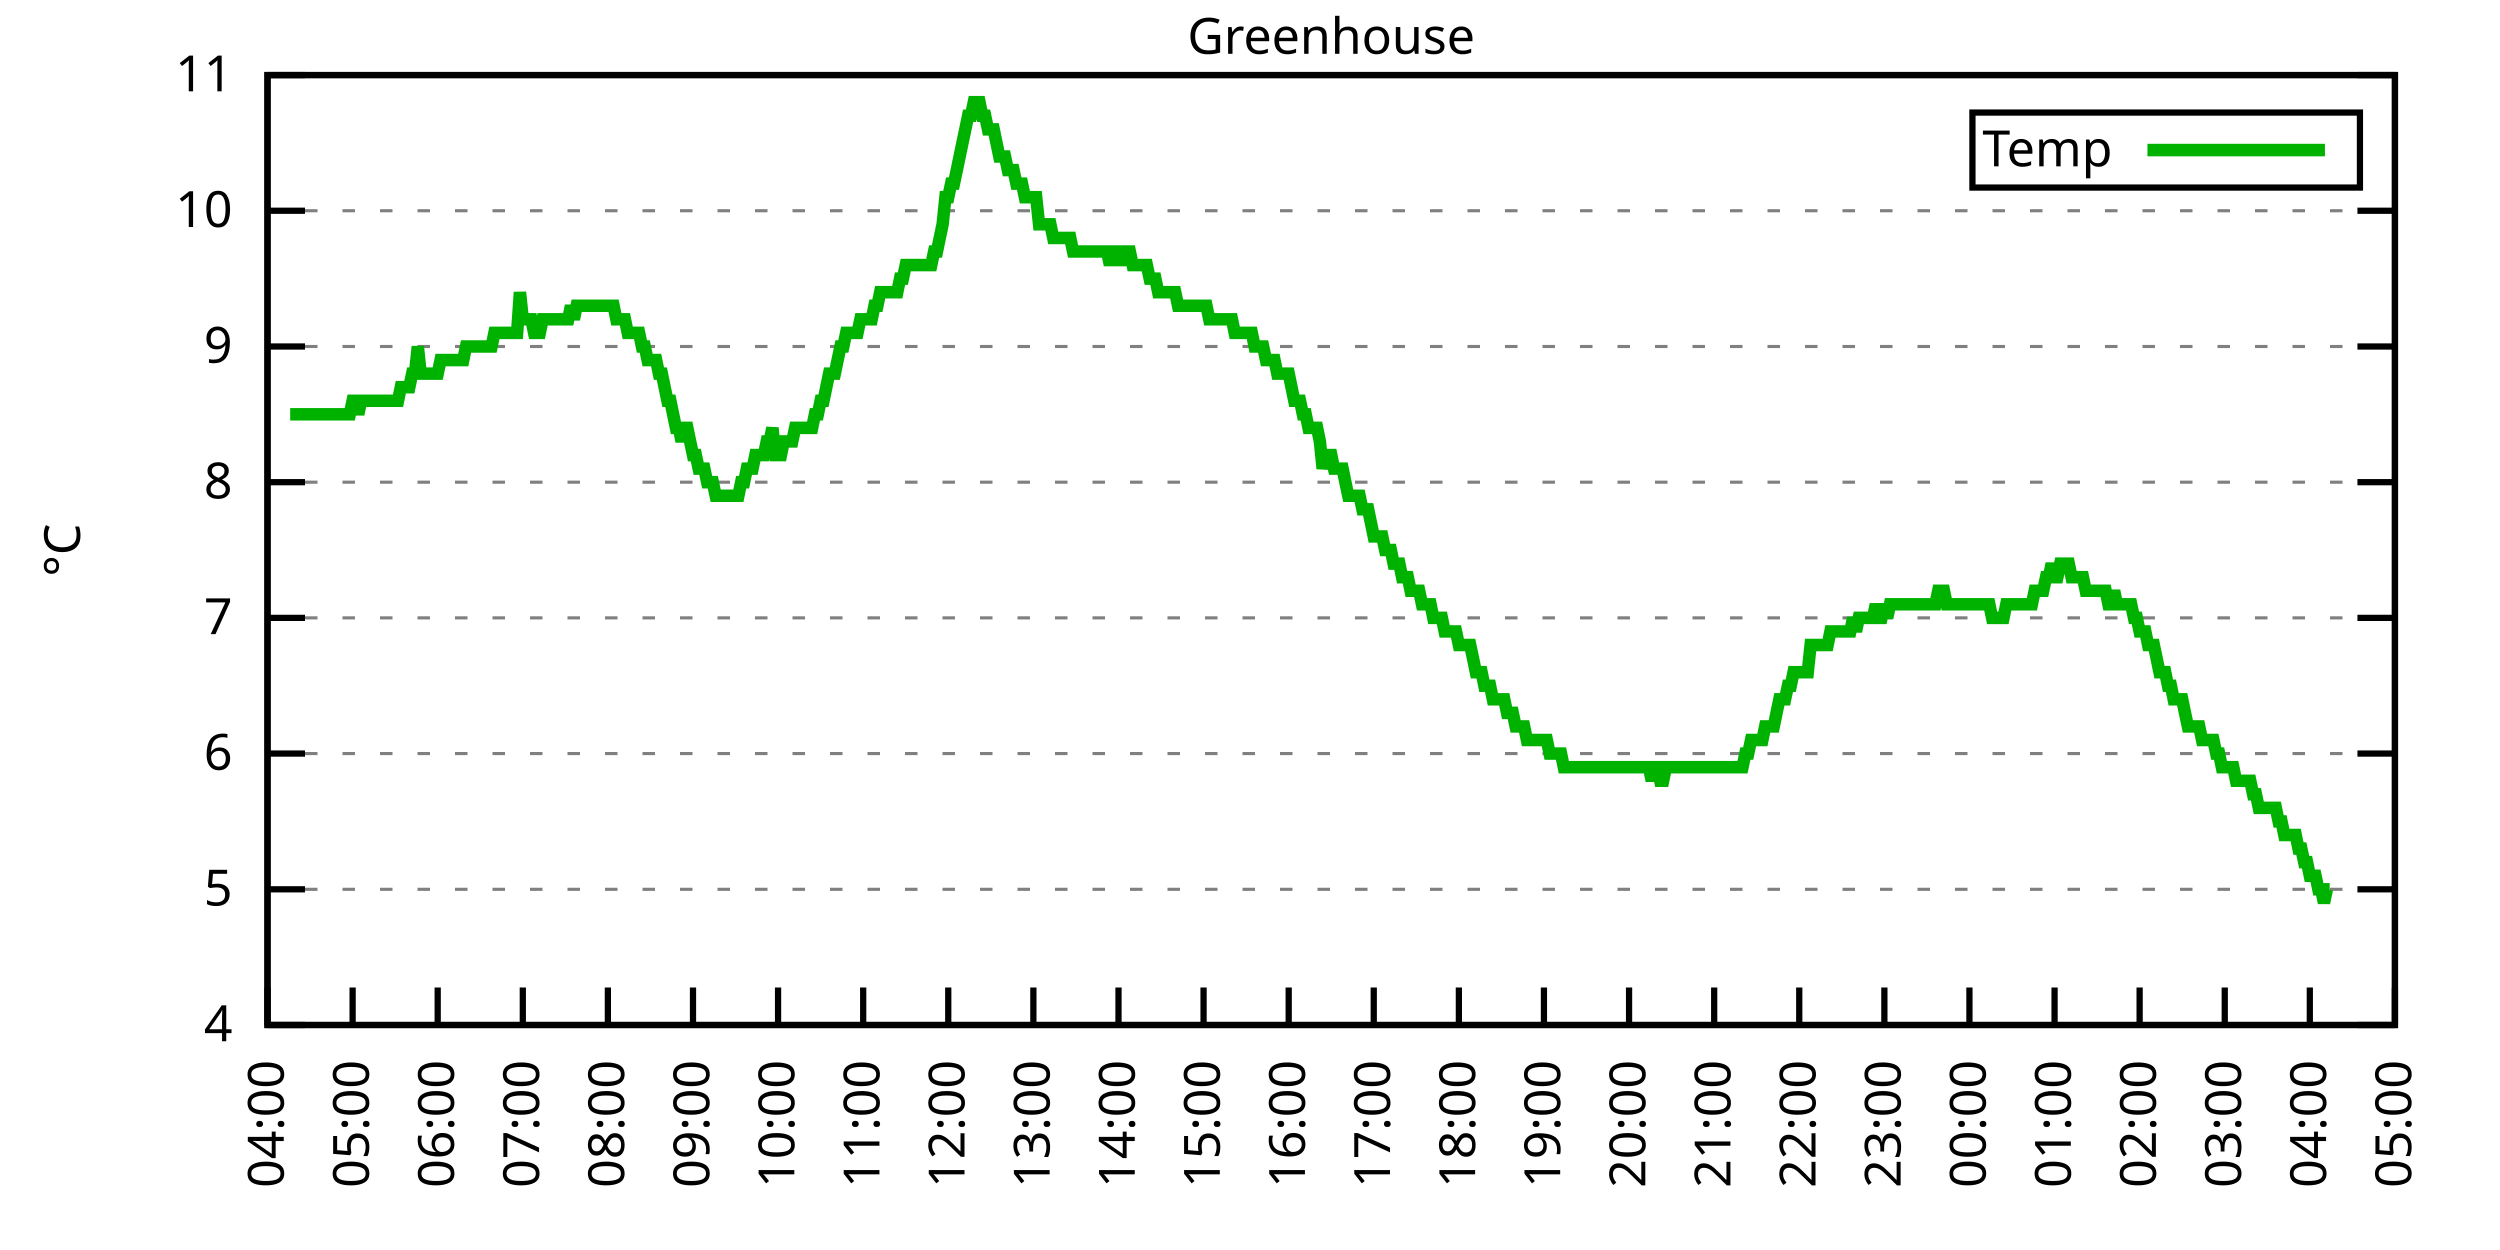
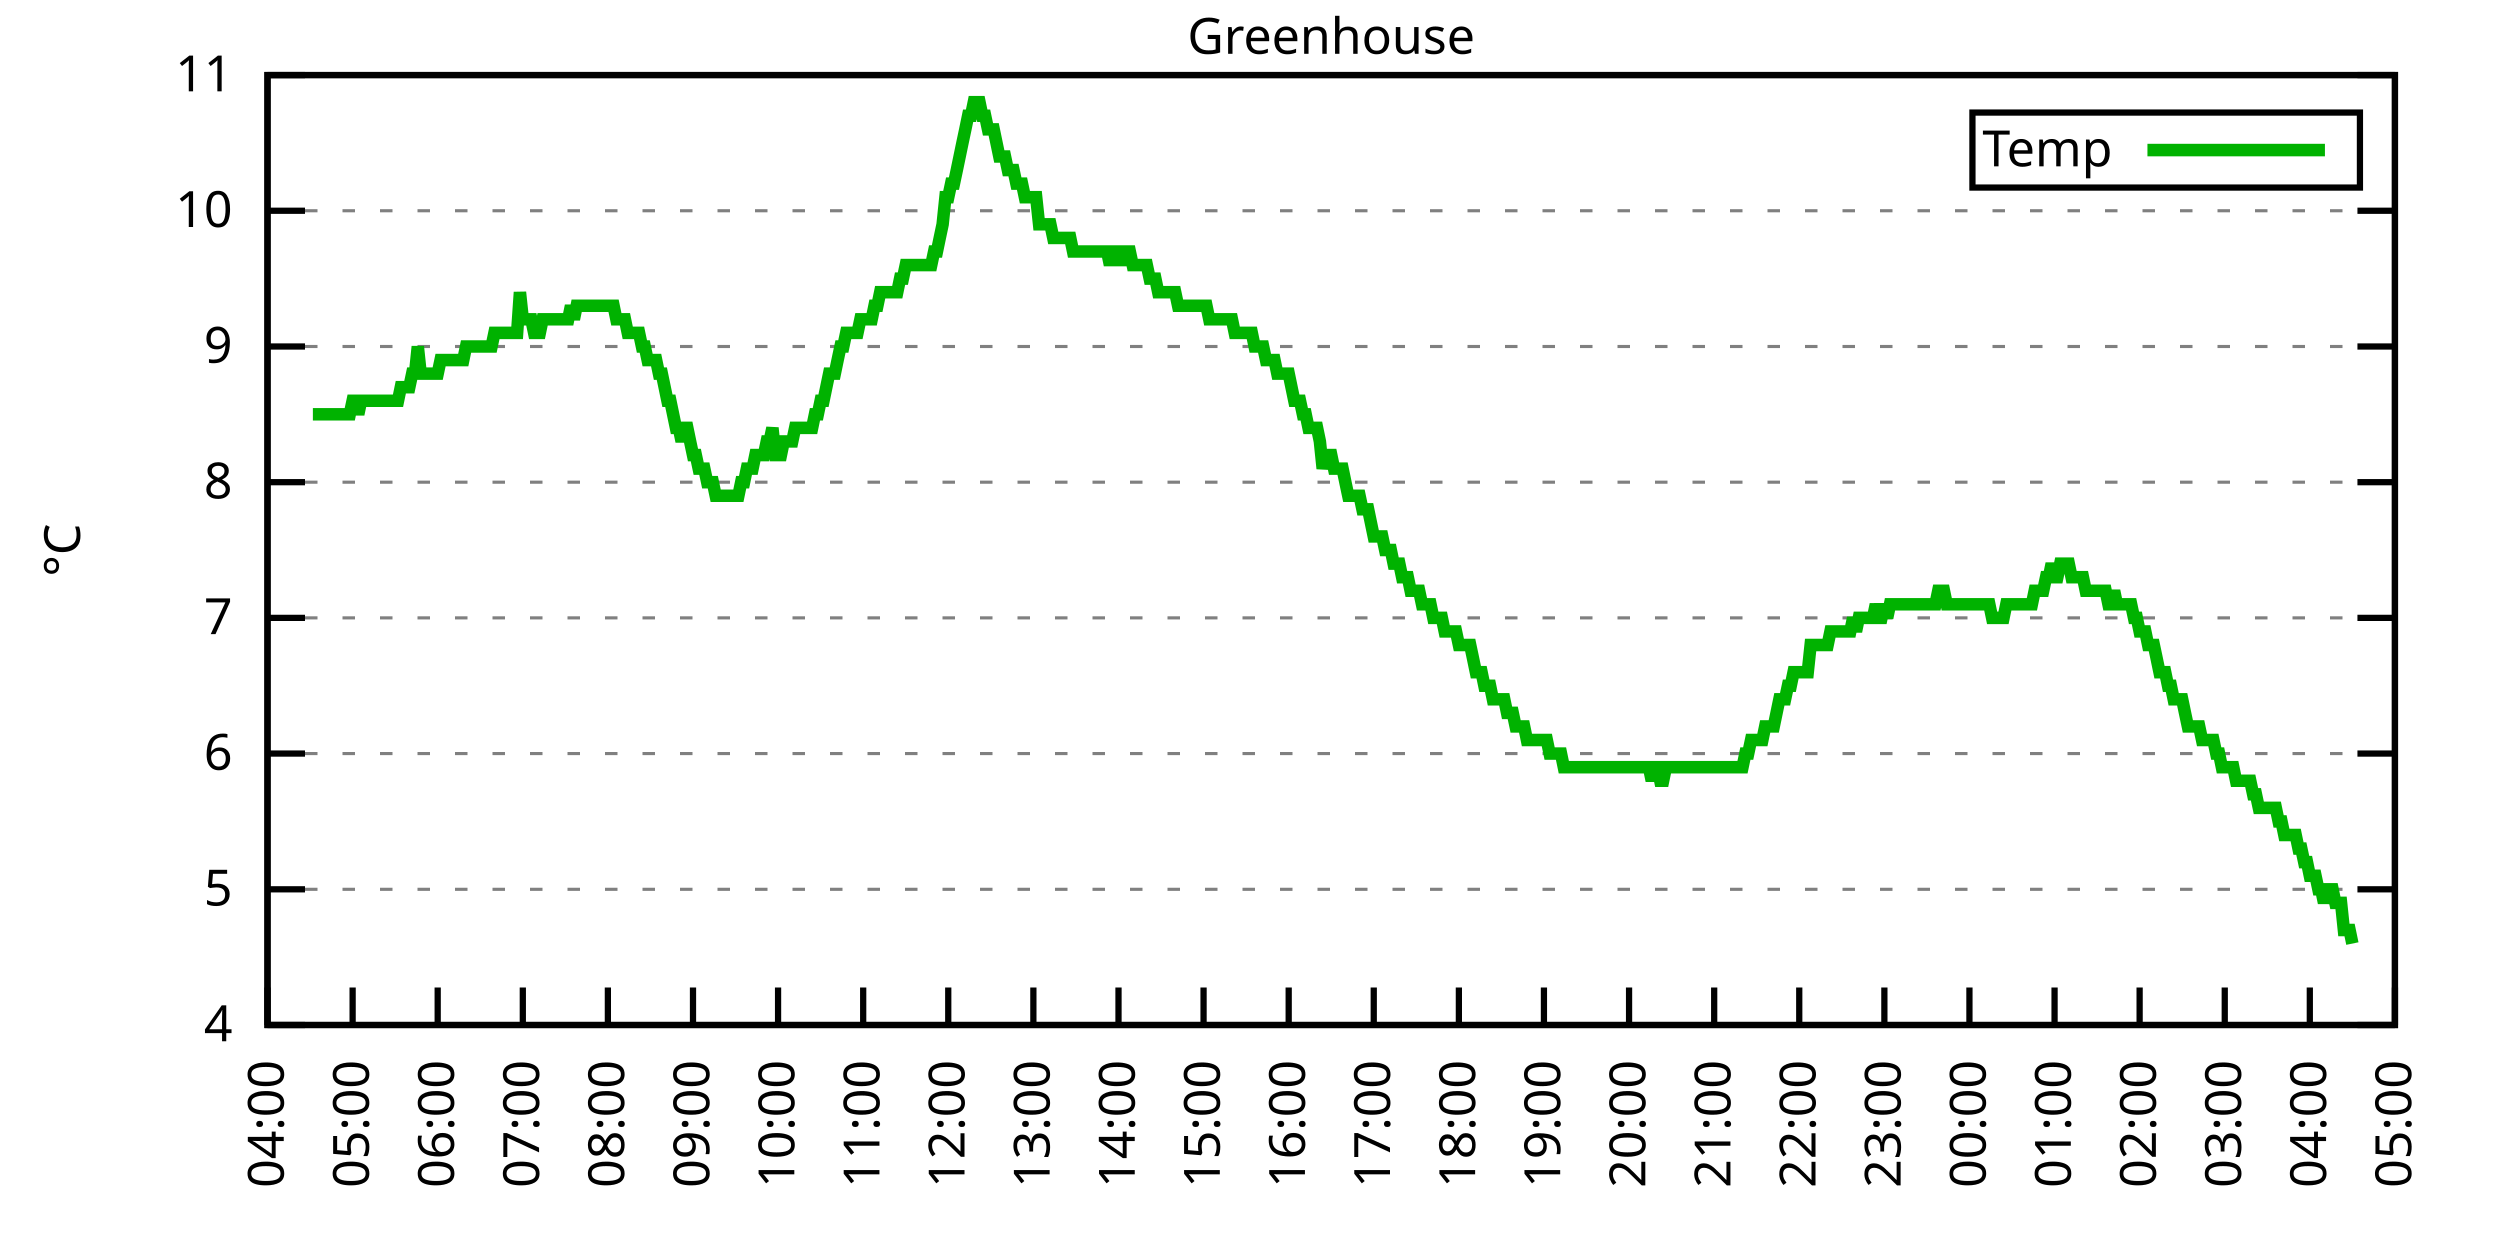
<svg xmlns="http://www.w3.org/2000/svg" xmlns:xlink="http://www.w3.org/1999/xlink" width="400" height="200" viewBox="0 0 400 200">
  <g id="gnuplot_canvas">
    <rect x="0" y="0" width="400" height="200" fill="none" />
    <defs>
      <circle id="gpDot" r="0.5" stroke-width="0.5" stroke="currentColor" />
      <path id="gpPt0" stroke-width="0.333" stroke="currentColor" d="M-1,0 h2 M0,-1 v2" />
      <path id="gpPt1" stroke-width="0.333" stroke="currentColor" d="M-1,-1 L1,1 M1,-1 L-1,1" />
      <path id="gpPt2" stroke-width="0.333" stroke="currentColor" d="M-1,0 L1,0 M0,-1 L0,1 M-1,-1 L1,1 M-1,1 L1,-1" />
      <rect id="gpPt3" stroke-width="0.333" stroke="currentColor" x="-1" y="-1" width="2" height="2" />
      <rect id="gpPt4" stroke-width="0.333" stroke="currentColor" fill="currentColor" x="-1" y="-1" width="2" height="2" />
      <circle id="gpPt5" stroke-width="0.333" stroke="currentColor" cx="0" cy="0" r="1" />
      <use xlink:href="#gpPt5" id="gpPt6" fill="currentColor" stroke="none" />
      <path id="gpPt7" stroke-width="0.333" stroke="currentColor" d="M0,-1.33 L-1.33,0.67 L1.33,0.67 z" />
      <use xlink:href="#gpPt7" id="gpPt8" fill="currentColor" stroke="none" />
      <use xlink:href="#gpPt7" id="gpPt9" stroke="currentColor" transform="rotate(180)" />
      <use xlink:href="#gpPt9" id="gpPt10" fill="currentColor" stroke="none" />
      <use xlink:href="#gpPt3" id="gpPt11" stroke="currentColor" transform="rotate(45)" />
      <use xlink:href="#gpPt11" id="gpPt12" fill="currentColor" stroke="none" />
      <path id="gpPt13" stroke-width="0.333" stroke="currentColor" d="M0,1.330 L1.265,0.411 L0.782,-1.067 L-0.782,-1.076 L-1.265,0.411 z" />
      <use xlink:href="#gpPt13" id="gpPt14" fill="currentColor" stroke="none" />
      <filter id="textbox" filterUnits="objectBoundingBox" x="0" y="0" height="1" width="1">
        <feFlood flood-color="white" flood-opacity="1" result="bgnd" />
        <feComposite in="SourceGraphic" in2="bgnd" operator="atop" />
      </filter>
      <filter id="greybox" filterUnits="objectBoundingBox" x="0" y="0" height="1" width="1">
        <feFlood flood-color="lightgrey" flood-opacity="1" result="grey" />
        <feComposite in="SourceGraphic" in2="grey" operator="atop" />
      </filter>
    </defs>
    <g fill="none" color="white" stroke="currentColor" stroke-width="1.00" stroke-linecap="butt" stroke-linejoin="miter">
</g>
    <g fill="none" color="black" stroke="currentColor" stroke-width="1.00" stroke-linecap="butt" stroke-linejoin="miter">
      <g stroke="none" shape-rendering="crispEdges">
        <polygon fill="rgb(255, 255, 255)" points="42.80,164.00 383.18,164.00 383.18,12.02 42.80,12.02 " />
      </g>
    </g>
    <g fill="none" color="black" stroke="currentColor" stroke-width="1.00" stroke-linecap="butt" stroke-linejoin="miter">
</g>
    <g fill="none" color="black" stroke="black" stroke-width="0.50" stroke-linecap="butt" stroke-linejoin="miter">
</g>
    <g fill="none" color="gray" stroke="currentColor" stroke-width="0.50" stroke-linecap="butt" stroke-linejoin="miter">
      <path stroke="gray" stroke-dasharray="2,4" class="gridline" d="M42.80,164.00 L383.19,164.00  " />
    </g>
    <g fill="none" color="gray" stroke="gray" stroke-width="1.00" stroke-linecap="butt" stroke-linejoin="miter">
</g>
    <g fill="none" color="black" stroke="currentColor" stroke-width="1.00" stroke-linecap="butt" stroke-linejoin="miter">
      <path stroke="black" d="M42.80,164.00 L48.80,164.00 M383.19,164.00 L377.19,164.00  " />
      <g transform="translate(37.20,166.60)" stroke="none" fill="black" font-family="Sans" font-size="8.00" text-anchor="end">
        <text>
          <tspan font-family="Sans"> 4</tspan>
        </text>
      </g>
    </g>
    <g fill="none" color="black" stroke="currentColor" stroke-width="1.00" stroke-linecap="butt" stroke-linejoin="miter">
</g>
    <g fill="none" color="black" stroke="black" stroke-width="0.50" stroke-linecap="butt" stroke-linejoin="miter">
</g>
    <g fill="none" color="gray" stroke="currentColor" stroke-width="0.50" stroke-linecap="butt" stroke-linejoin="miter">
      <path stroke="gray" stroke-dasharray="2,4" class="gridline" d="M42.80,142.29 L383.19,142.29  " />
    </g>
    <g fill="none" color="gray" stroke="gray" stroke-width="1.00" stroke-linecap="butt" stroke-linejoin="miter">
</g>
    <g fill="none" color="black" stroke="currentColor" stroke-width="1.00" stroke-linecap="butt" stroke-linejoin="miter">
      <path stroke="black" d="M42.80,142.29 L48.80,142.29 M383.19,142.29 L377.19,142.29  " />
      <g transform="translate(37.20,144.89)" stroke="none" fill="black" font-family="Sans" font-size="8.00" text-anchor="end">
        <text>
          <tspan font-family="Sans"> 5</tspan>
        </text>
      </g>
    </g>
    <g fill="none" color="black" stroke="currentColor" stroke-width="1.00" stroke-linecap="butt" stroke-linejoin="miter">
</g>
    <g fill="none" color="black" stroke="black" stroke-width="0.50" stroke-linecap="butt" stroke-linejoin="miter">
</g>
    <g fill="none" color="gray" stroke="currentColor" stroke-width="0.50" stroke-linecap="butt" stroke-linejoin="miter">
      <path stroke="gray" stroke-dasharray="2,4" class="gridline" d="M42.80,120.57 L383.19,120.57  " />
    </g>
    <g fill="none" color="gray" stroke="gray" stroke-width="1.00" stroke-linecap="butt" stroke-linejoin="miter">
</g>
    <g fill="none" color="black" stroke="currentColor" stroke-width="1.00" stroke-linecap="butt" stroke-linejoin="miter">
      <path stroke="black" d="M42.80,120.57 L48.80,120.57 M383.19,120.57 L377.19,120.57  " />
      <g transform="translate(37.20,123.17)" stroke="none" fill="black" font-family="Sans" font-size="8.00" text-anchor="end">
        <text>
          <tspan font-family="Sans"> 6</tspan>
        </text>
      </g>
    </g>
    <g fill="none" color="black" stroke="currentColor" stroke-width="1.00" stroke-linecap="butt" stroke-linejoin="miter">
</g>
    <g fill="none" color="black" stroke="black" stroke-width="0.50" stroke-linecap="butt" stroke-linejoin="miter">
</g>
    <g fill="none" color="gray" stroke="currentColor" stroke-width="0.50" stroke-linecap="butt" stroke-linejoin="miter">
      <path stroke="gray" stroke-dasharray="2,4" class="gridline" d="M42.80,98.86 L383.19,98.86  " />
    </g>
    <g fill="none" color="gray" stroke="gray" stroke-width="1.00" stroke-linecap="butt" stroke-linejoin="miter">
</g>
    <g fill="none" color="black" stroke="currentColor" stroke-width="1.00" stroke-linecap="butt" stroke-linejoin="miter">
      <path stroke="black" d="M42.80,98.86 L48.80,98.86 M383.19,98.86 L377.19,98.86  " />
      <g transform="translate(37.20,101.46)" stroke="none" fill="black" font-family="Sans" font-size="8.00" text-anchor="end">
        <text>
          <tspan font-family="Sans"> 7</tspan>
        </text>
      </g>
    </g>
    <g fill="none" color="black" stroke="currentColor" stroke-width="1.00" stroke-linecap="butt" stroke-linejoin="miter">
</g>
    <g fill="none" color="black" stroke="black" stroke-width="0.50" stroke-linecap="butt" stroke-linejoin="miter">
</g>
    <g fill="none" color="gray" stroke="currentColor" stroke-width="0.50" stroke-linecap="butt" stroke-linejoin="miter">
      <path stroke="gray" stroke-dasharray="2,4" class="gridline" d="M42.80,77.15 L383.19,77.15  " />
    </g>
    <g fill="none" color="gray" stroke="gray" stroke-width="1.00" stroke-linecap="butt" stroke-linejoin="miter">
</g>
    <g fill="none" color="black" stroke="currentColor" stroke-width="1.00" stroke-linecap="butt" stroke-linejoin="miter">
      <path stroke="black" d="M42.80,77.15 L48.80,77.15 M383.19,77.15 L377.19,77.15  " />
      <g transform="translate(37.20,79.75)" stroke="none" fill="black" font-family="Sans" font-size="8.00" text-anchor="end">
        <text>
          <tspan font-family="Sans"> 8</tspan>
        </text>
      </g>
    </g>
    <g fill="none" color="black" stroke="currentColor" stroke-width="1.00" stroke-linecap="butt" stroke-linejoin="miter">
</g>
    <g fill="none" color="black" stroke="black" stroke-width="0.50" stroke-linecap="butt" stroke-linejoin="miter">
</g>
    <g fill="none" color="gray" stroke="currentColor" stroke-width="0.50" stroke-linecap="butt" stroke-linejoin="miter">
      <path stroke="gray" stroke-dasharray="2,4" class="gridline" d="M42.80,55.44 L383.19,55.44  " />
    </g>
    <g fill="none" color="gray" stroke="gray" stroke-width="1.00" stroke-linecap="butt" stroke-linejoin="miter">
</g>
    <g fill="none" color="black" stroke="currentColor" stroke-width="1.00" stroke-linecap="butt" stroke-linejoin="miter">
      <path stroke="black" d="M42.80,55.44 L48.80,55.44 M383.19,55.44 L377.19,55.44  " />
      <g transform="translate(37.20,58.04)" stroke="none" fill="black" font-family="Sans" font-size="8.00" text-anchor="end">
        <text>
          <tspan font-family="Sans"> 9</tspan>
        </text>
      </g>
    </g>
    <g fill="none" color="black" stroke="currentColor" stroke-width="1.00" stroke-linecap="butt" stroke-linejoin="miter">
</g>
    <g fill="none" color="black" stroke="black" stroke-width="0.50" stroke-linecap="butt" stroke-linejoin="miter">
</g>
    <g fill="none" color="gray" stroke="currentColor" stroke-width="0.50" stroke-linecap="butt" stroke-linejoin="miter">
      <path stroke="gray" stroke-dasharray="2,4" class="gridline" d="M42.80,33.72 L383.19,33.72  " />
    </g>
    <g fill="none" color="gray" stroke="gray" stroke-width="1.00" stroke-linecap="butt" stroke-linejoin="miter">
</g>
    <g fill="none" color="black" stroke="currentColor" stroke-width="1.00" stroke-linecap="butt" stroke-linejoin="miter">
      <path stroke="black" d="M42.80,33.72 L48.80,33.72 M383.19,33.72 L377.19,33.72  " />
      <g transform="translate(37.20,36.32)" stroke="none" fill="black" font-family="Sans" font-size="8.00" text-anchor="end">
        <text>
          <tspan font-family="Sans"> 10</tspan>
        </text>
      </g>
    </g>
    <g fill="none" color="black" stroke="currentColor" stroke-width="1.00" stroke-linecap="butt" stroke-linejoin="miter">
</g>
    <g fill="none" color="black" stroke="black" stroke-width="0.50" stroke-linecap="butt" stroke-linejoin="miter">
</g>
    <g fill="none" color="gray" stroke="currentColor" stroke-width="0.50" stroke-linecap="butt" stroke-linejoin="miter">
      <path stroke="gray" stroke-dasharray="2,4" class="gridline" d="M42.80,12.01 L383.19,12.01  " />
    </g>
    <g fill="none" color="gray" stroke="gray" stroke-width="1.00" stroke-linecap="butt" stroke-linejoin="miter">
</g>
    <g fill="none" color="black" stroke="currentColor" stroke-width="1.00" stroke-linecap="butt" stroke-linejoin="miter">
      <path stroke="black" d="M42.80,12.01 L48.80,12.01 M383.19,12.01 L377.19,12.01  " />
      <g transform="translate(37.20,14.61)" stroke="none" fill="black" font-family="Sans" font-size="8.00" text-anchor="end">
        <text>
          <tspan font-family="Sans"> 11</tspan>
        </text>
      </g>
    </g>
    <g fill="none" color="black" stroke="currentColor" stroke-width="1.00" stroke-linecap="butt" stroke-linejoin="miter">
      <path stroke="black" d="M42.80,164.00 L42.80,158.00  " />
      <g transform="translate(45.40,169.60) rotate(270.00)" stroke="none" fill="black" font-family="Sans" font-size="8.00" text-anchor="end">
        <text>
          <tspan font-family="Sans">04:00</tspan>
        </text>
      </g>
    </g>
    <g fill="none" color="black" stroke="currentColor" stroke-width="1.00" stroke-linecap="butt" stroke-linejoin="miter">
      <path stroke="black" d="M56.42,164.00 L56.42,158.00  " />
      <g transform="translate(59.02,169.60) rotate(270.00)" stroke="none" fill="black" font-family="Sans" font-size="8.00" text-anchor="end">
        <text>
          <tspan font-family="Sans">05:00</tspan>
        </text>
      </g>
    </g>
    <g fill="none" color="black" stroke="currentColor" stroke-width="1.00" stroke-linecap="butt" stroke-linejoin="miter">
      <path stroke="black" d="M70.03,164.00 L70.03,158.00  " />
      <g transform="translate(72.63,169.60) rotate(270.00)" stroke="none" fill="black" font-family="Sans" font-size="8.00" text-anchor="end">
        <text>
          <tspan font-family="Sans">06:00</tspan>
        </text>
      </g>
    </g>
    <g fill="none" color="black" stroke="currentColor" stroke-width="1.00" stroke-linecap="butt" stroke-linejoin="miter">
      <path stroke="black" d="M83.65,164.00 L83.65,158.00  " />
      <g transform="translate(86.25,169.60) rotate(270.00)" stroke="none" fill="black" font-family="Sans" font-size="8.00" text-anchor="end">
        <text>
          <tspan font-family="Sans">07:00</tspan>
        </text>
      </g>
    </g>
    <g fill="none" color="black" stroke="currentColor" stroke-width="1.00" stroke-linecap="butt" stroke-linejoin="miter">
      <path stroke="black" d="M97.26,164.00 L97.26,158.00  " />
      <g transform="translate(99.86,169.60) rotate(270.00)" stroke="none" fill="black" font-family="Sans" font-size="8.00" text-anchor="end">
        <text>
          <tspan font-family="Sans">08:00</tspan>
        </text>
      </g>
    </g>
    <g fill="none" color="black" stroke="currentColor" stroke-width="1.00" stroke-linecap="butt" stroke-linejoin="miter">
      <path stroke="black" d="M110.88,164.00 L110.88,158.00  " />
      <g transform="translate(113.48,169.60) rotate(270.00)" stroke="none" fill="black" font-family="Sans" font-size="8.00" text-anchor="end">
        <text>
          <tspan font-family="Sans">09:00</tspan>
        </text>
      </g>
    </g>
    <g fill="none" color="black" stroke="currentColor" stroke-width="1.00" stroke-linecap="butt" stroke-linejoin="miter">
      <path stroke="black" d="M124.49,164.00 L124.49,158.00  " />
      <g transform="translate(127.09,169.60) rotate(270.00)" stroke="none" fill="black" font-family="Sans" font-size="8.00" text-anchor="end">
        <text>
          <tspan font-family="Sans">10:00</tspan>
        </text>
      </g>
    </g>
    <g fill="none" color="black" stroke="currentColor" stroke-width="1.00" stroke-linecap="butt" stroke-linejoin="miter">
      <path stroke="black" d="M138.11,164.00 L138.11,158.00  " />
      <g transform="translate(140.71,169.60) rotate(270.00)" stroke="none" fill="black" font-family="Sans" font-size="8.00" text-anchor="end">
        <text>
          <tspan font-family="Sans">11:00</tspan>
        </text>
      </g>
    </g>
    <g fill="none" color="black" stroke="currentColor" stroke-width="1.00" stroke-linecap="butt" stroke-linejoin="miter">
      <path stroke="black" d="M151.72,164.00 L151.72,158.00  " />
      <g transform="translate(154.32,169.60) rotate(270.00)" stroke="none" fill="black" font-family="Sans" font-size="8.00" text-anchor="end">
        <text>
          <tspan font-family="Sans">12:00</tspan>
        </text>
      </g>
    </g>
    <g fill="none" color="black" stroke="currentColor" stroke-width="1.00" stroke-linecap="butt" stroke-linejoin="miter">
      <path stroke="black" d="M165.34,164.00 L165.34,158.00  " />
      <g transform="translate(167.94,169.60) rotate(270.00)" stroke="none" fill="black" font-family="Sans" font-size="8.00" text-anchor="end">
        <text>
          <tspan font-family="Sans">13:00</tspan>
        </text>
      </g>
    </g>
    <g fill="none" color="black" stroke="currentColor" stroke-width="1.00" stroke-linecap="butt" stroke-linejoin="miter">
      <path stroke="black" d="M178.96,164.00 L178.96,158.00  " />
      <g transform="translate(181.56,169.60) rotate(270.00)" stroke="none" fill="black" font-family="Sans" font-size="8.00" text-anchor="end">
        <text>
          <tspan font-family="Sans">14:00</tspan>
        </text>
      </g>
    </g>
    <g fill="none" color="black" stroke="currentColor" stroke-width="1.00" stroke-linecap="butt" stroke-linejoin="miter">
      <path stroke="black" d="M192.57,164.00 L192.57,158.00  " />
      <g transform="translate(195.17,169.60) rotate(270.00)" stroke="none" fill="black" font-family="Sans" font-size="8.00" text-anchor="end">
        <text>
          <tspan font-family="Sans">15:00</tspan>
        </text>
      </g>
    </g>
    <g fill="none" color="black" stroke="currentColor" stroke-width="1.00" stroke-linecap="butt" stroke-linejoin="miter">
      <path stroke="black" d="M206.19,164.00 L206.19,158.00  " />
      <g transform="translate(208.79,169.60) rotate(270.00)" stroke="none" fill="black" font-family="Sans" font-size="8.00" text-anchor="end">
        <text>
          <tspan font-family="Sans">16:00</tspan>
        </text>
      </g>
    </g>
    <g fill="none" color="black" stroke="currentColor" stroke-width="1.00" stroke-linecap="butt" stroke-linejoin="miter">
      <path stroke="black" d="M219.80,164.00 L219.80,158.00  " />
      <g transform="translate(222.40,169.60) rotate(270.00)" stroke="none" fill="black" font-family="Sans" font-size="8.00" text-anchor="end">
        <text>
          <tspan font-family="Sans">17:00</tspan>
        </text>
      </g>
    </g>
    <g fill="none" color="black" stroke="currentColor" stroke-width="1.00" stroke-linecap="butt" stroke-linejoin="miter">
      <path stroke="black" d="M233.42,164.00 L233.42,158.00  " />
      <g transform="translate(236.02,169.60) rotate(270.00)" stroke="none" fill="black" font-family="Sans" font-size="8.00" text-anchor="end">
        <text>
          <tspan font-family="Sans">18:00</tspan>
        </text>
      </g>
    </g>
    <g fill="none" color="black" stroke="currentColor" stroke-width="1.00" stroke-linecap="butt" stroke-linejoin="miter">
      <path stroke="black" d="M247.03,164.00 L247.03,158.00  " />
      <g transform="translate(249.63,169.60) rotate(270.00)" stroke="none" fill="black" font-family="Sans" font-size="8.00" text-anchor="end">
        <text>
          <tspan font-family="Sans">19:00</tspan>
        </text>
      </g>
    </g>
    <g fill="none" color="black" stroke="currentColor" stroke-width="1.00" stroke-linecap="butt" stroke-linejoin="miter">
      <path stroke="black" d="M260.65,164.00 L260.65,158.00  " />
      <g transform="translate(263.25,169.60) rotate(270.00)" stroke="none" fill="black" font-family="Sans" font-size="8.00" text-anchor="end">
        <text>
          <tspan font-family="Sans">20:00</tspan>
        </text>
      </g>
    </g>
    <g fill="none" color="black" stroke="currentColor" stroke-width="1.00" stroke-linecap="butt" stroke-linejoin="miter">
      <path stroke="black" d="M274.27,164.00 L274.27,158.00  " />
      <g transform="translate(276.87,169.60) rotate(270.00)" stroke="none" fill="black" font-family="Sans" font-size="8.00" text-anchor="end">
        <text>
          <tspan font-family="Sans">21:00</tspan>
        </text>
      </g>
    </g>
    <g fill="none" color="black" stroke="currentColor" stroke-width="1.00" stroke-linecap="butt" stroke-linejoin="miter">
      <path stroke="black" d="M287.88,164.00 L287.88,158.00  " />
      <g transform="translate(290.48,169.60) rotate(270.00)" stroke="none" fill="black" font-family="Sans" font-size="8.00" text-anchor="end">
        <text>
          <tspan font-family="Sans">22:00</tspan>
        </text>
      </g>
    </g>
    <g fill="none" color="black" stroke="currentColor" stroke-width="1.00" stroke-linecap="butt" stroke-linejoin="miter">
      <path stroke="black" d="M301.50,164.00 L301.50,158.00  " />
      <g transform="translate(304.10,169.60) rotate(270.00)" stroke="none" fill="black" font-family="Sans" font-size="8.00" text-anchor="end">
        <text>
          <tspan font-family="Sans">23:00</tspan>
        </text>
      </g>
    </g>
    <g fill="none" color="black" stroke="currentColor" stroke-width="1.00" stroke-linecap="butt" stroke-linejoin="miter">
      <path stroke="black" d="M315.11,164.00 L315.11,158.00  " />
      <g transform="translate(317.71,169.60) rotate(270.00)" stroke="none" fill="black" font-family="Sans" font-size="8.00" text-anchor="end">
        <text>
          <tspan font-family="Sans">00:00</tspan>
        </text>
      </g>
    </g>
    <g fill="none" color="black" stroke="currentColor" stroke-width="1.00" stroke-linecap="butt" stroke-linejoin="miter">
      <path stroke="black" d="M328.73,164.00 L328.73,158.00  " />
      <g transform="translate(331.33,169.60) rotate(270.00)" stroke="none" fill="black" font-family="Sans" font-size="8.00" text-anchor="end">
        <text>
          <tspan font-family="Sans">01:00</tspan>
        </text>
      </g>
    </g>
    <g fill="none" color="black" stroke="currentColor" stroke-width="1.00" stroke-linecap="butt" stroke-linejoin="miter">
      <path stroke="black" d="M342.34,164.00 L342.34,158.00  " />
      <g transform="translate(344.94,169.60) rotate(270.00)" stroke="none" fill="black" font-family="Sans" font-size="8.00" text-anchor="end">
        <text>
          <tspan font-family="Sans">02:00</tspan>
        </text>
      </g>
    </g>
    <g fill="none" color="black" stroke="currentColor" stroke-width="1.00" stroke-linecap="butt" stroke-linejoin="miter">
      <path stroke="black" d="M355.96,164.00 L355.96,158.00  " />
      <g transform="translate(358.56,169.60) rotate(270.00)" stroke="none" fill="black" font-family="Sans" font-size="8.00" text-anchor="end">
        <text>
          <tspan font-family="Sans">03:00</tspan>
        </text>
      </g>
    </g>
    <g fill="none" color="black" stroke="currentColor" stroke-width="1.00" stroke-linecap="butt" stroke-linejoin="miter">
      <path stroke="black" d="M369.57,164.00 L369.57,158.00  " />
      <g transform="translate(372.17,169.60) rotate(270.00)" stroke="none" fill="black" font-family="Sans" font-size="8.00" text-anchor="end">
        <text>
          <tspan font-family="Sans">04:00</tspan>
        </text>
      </g>
    </g>
    <g fill="none" color="black" stroke="currentColor" stroke-width="1.00" stroke-linecap="butt" stroke-linejoin="miter">
      <path stroke="black" d="M383.19,164.00 L383.19,158.00  " />
      <g transform="translate(385.79,169.60) rotate(270.00)" stroke="none" fill="black" font-family="Sans" font-size="8.00" text-anchor="end">
        <text>
          <tspan font-family="Sans">05:00</tspan>
        </text>
      </g>
    </g>
    <g fill="none" color="black" stroke="currentColor" stroke-width="1.00" stroke-linecap="butt" stroke-linejoin="miter">
</g>
    <g fill="none" color="black" stroke="currentColor" stroke-width="1.00" stroke-linecap="butt" stroke-linejoin="miter">
      <path stroke="black" d="M42.80,12.01 L42.80,164.00 L383.19,164.00 L383.19,12.01 L42.80,12.01 Z  " />
    </g>
    <g fill="none" color="black" stroke="currentColor" stroke-width="1.00" stroke-linecap="butt" stroke-linejoin="miter">
</g>
    <g fill="none" color="black" stroke="currentColor" stroke-width="1.00" stroke-linecap="butt" stroke-linejoin="miter">
      <path stroke="black" d="M315.59,30.01 L315.59,18.01 L377.59,18.01 L377.59,30.01 L315.59,30.01 Z  " />
    </g>
    <g id="Greenhouse_plot_1">
      <g fill="none" color="white" stroke="black" stroke-width="2.00" stroke-linecap="butt" stroke-linejoin="miter">
</g>
      <g fill="none" color="black" stroke="currentColor" stroke-width="2.00" stroke-linecap="butt" stroke-linejoin="miter">
        <g transform="translate(337.99,26.61)" stroke="none" fill="black" font-family="Sans" font-size="8.00" text-anchor="end">
          <text>
            <tspan font-family="Sans">Temp</tspan>
          </text>
        </g>
      </g>
      <g fill="none" color="black" stroke="currentColor" stroke-width="2.00" stroke-linecap="butt" stroke-linejoin="miter">
-         <path stroke="rgb(  0, 178,   0)" d="M343.59,24.01 L371.99,24.01 M46.43,66.29 L46.88,66.29 L47.34,66.29 L47.79,66.29 L48.25,66.29 L48.70,66.29   L49.15,66.29 L49.61,66.29 L50.06,66.29 L50.52,66.29 L50.97,66.29 L51.42,66.29 L51.88,66.29 L52.33,66.29   L52.78,66.29 L53.24,66.29 L53.69,66.29 L54.15,66.29 L54.60,66.29 L55.05,66.29 L55.51,66.29 L55.96,66.29   L56.42,64.12 L56.87,64.12 L57.32,66.29 L57.78,64.12 L58.23,64.12 L58.68,64.12 L59.14,64.12 L59.59,64.12   L60.05,64.12 L60.50,64.12 L60.95,64.12 L61.41,64.12 L61.86,64.12 L62.32,64.12 L62.77,64.12 L63.22,64.12   L63.68,64.12 L64.13,61.95 L64.58,61.95 L65.04,61.95 L65.49,61.95 L65.95,59.78 L66.40,59.78 L66.85,55.44   L67.31,59.78 L67.76,59.78 L68.22,59.78 L68.67,59.78 L69.12,59.78 L69.58,59.78 L70.03,59.78 L70.49,57.61   L70.94,57.61 L71.39,57.61 L71.85,57.61 L72.30,57.61 L72.75,57.61 L73.21,57.61 L73.66,57.61 L74.12,57.61   L74.57,55.44 L75.02,55.44 L75.48,55.44 L75.93,55.44 L76.39,55.44 L76.84,55.44 L77.29,55.44 L77.75,55.44   L78.20,55.44 L78.65,55.44 L79.11,53.26 L79.56,53.26 L80.02,53.26 L80.47,53.26 L80.92,53.26 L81.38,53.26   L81.83,53.26 L82.29,53.26 L82.74,53.26 L83.19,46.75 L83.65,51.09 L84.10,51.09 L84.55,51.09 L85.01,51.09   L85.46,53.26 L85.92,53.26 L86.37,53.26 L86.82,51.09 L87.28,51.09 L87.73,51.09 L88.19,51.09 L88.64,51.09   L89.09,51.09 L89.55,51.09 L90.00,51.09 L90.45,51.09 L90.91,51.09 L91.36,48.92 L91.82,51.09 L92.27,48.92   L92.72,48.92 L93.18,48.92 L93.63,48.92 L94.09,48.92 L94.54,48.92 L94.99,48.92 L95.45,48.92 L95.90,48.92   L96.35,48.92 L96.81,48.92 L97.26,48.92 L97.72,48.92 L98.17,48.92 L98.62,51.09 L99.08,51.09 L99.53,51.09   L99.99,51.09 L100.44,53.26 L100.89,53.26 L101.35,53.26 L101.80,53.26 L102.25,53.26 L102.71,55.44 L103.16,55.44   L103.62,57.61 L104.07,57.61 L104.52,57.61 L104.98,57.61 L105.43,59.78 L105.89,59.78 L106.34,61.95 L106.79,64.12   L107.25,64.12 L107.70,66.29 L108.15,68.46 L108.61,68.46 L109.06,70.63 L109.52,68.46 L109.97,68.46 L110.42,70.63   L110.88,72.81 L111.33,72.81 L111.79,74.98 L112.24,74.98 L112.69,74.98 L113.15,77.15 L113.60,77.15 L114.05,77.15   L114.51,79.32 L114.96,79.32 L115.42,79.32 L115.87,79.32 L116.32,79.32 L116.78,79.32 L117.23,79.32 L117.69,79.32   L118.14,79.32 L118.59,77.15 L119.05,77.15 L119.50,74.98 L119.96,74.98 L120.41,74.98 L120.86,72.81 L121.32,72.81   L121.77,72.81 L122.22,72.81 L122.68,70.63 L123.13,70.63 L123.59,68.46 L124.04,72.81 L124.49,72.81 L124.95,72.81   L125.40,70.63 L125.86,70.63 L126.31,70.63 L126.76,70.63 L127.22,68.46 L127.67,68.46 L128.12,68.46 L128.58,68.46   L129.03,68.46 L129.49,68.46 L129.94,68.46 L130.39,66.29 L130.85,66.29 L131.30,64.12 L131.76,64.12 L132.21,61.95   L132.66,59.78 L133.12,59.78 L133.57,59.78 L134.02,57.61 L134.48,55.44 L134.93,55.44 L135.39,53.26 L135.84,53.26   L136.29,53.26 L136.75,53.26 L137.20,53.26 L137.66,51.09 L138.11,51.09 L138.56,51.09 L139.02,51.09 L139.47,51.09   L139.92,48.92 L140.38,48.92 L140.83,46.75 L141.29,46.75 L141.74,46.75 L142.19,46.75 L142.65,46.75 L143.10,46.75   L143.56,46.75 L144.01,44.58 L144.46,44.58 L144.92,42.41 L145.37,42.41 L145.82,42.41 L146.28,42.41 L146.73,42.41   L147.19,42.41 L147.64,42.41 L148.09,42.41 L148.55,42.41 L149.00,42.41 L149.46,40.24 L149.91,40.24 L150.36,38.07   L150.82,35.89 L151.27,31.55 L151.72,31.55 L152.18,29.38 L152.63,29.38 L153.09,27.21 L153.54,25.04 L153.99,22.87   L154.45,20.70 L154.90,18.52 L155.36,18.52 L155.81,16.35 L156.26,16.35 L156.72,16.35 L157.17,18.52 L157.62,18.52   L158.08,20.70 L158.53,20.70 L158.99,20.70 L159.44,22.87 L159.89,25.04 L160.35,25.04 L160.80,25.04 L161.26,27.21   L161.71,27.21 L162.16,27.21 L162.62,29.38 L163.07,29.38 L163.52,29.38 L163.98,31.55 L164.43,31.55 L164.89,31.55   L165.34,31.55 L165.79,31.55 L166.25,35.89 L166.70,35.89 L167.16,35.89 L167.61,35.89 L168.06,35.89 L168.52,38.07   L168.97,38.07 L169.43,38.07 L169.88,38.07 L170.33,38.07 L170.79,38.07 L171.24,38.07 L171.69,40.24 L172.15,40.24   L172.60,40.24 L173.06,40.24 L173.51,40.24 L173.96,40.24 L174.42,40.24 L174.87,40.24 L175.33,40.24 L175.78,40.24   L176.23,40.24 L176.69,40.24 L177.14,40.24 L177.59,42.41 L178.05,40.24 L178.50,40.24 L178.96,40.24 L179.41,42.41   L179.86,40.24 L180.32,40.24 L180.77,40.24 L181.23,42.41 L181.68,42.41 L182.13,42.41 L182.59,42.41 L183.04,42.41   L183.49,42.41 L183.95,44.58 L184.40,44.58 L184.86,44.58 L185.31,46.75 L185.76,46.75 L186.22,46.75 L186.67,46.75   L187.13,46.75 L187.58,46.75 L188.03,46.75 L188.49,48.92 L188.94,48.92 L189.39,48.92 L189.85,48.92 L190.30,48.92   L190.76,48.92 L191.21,48.92 L191.66,48.92 L192.12,48.92 L192.57,48.92 L193.03,48.92 L193.48,51.09 L193.93,51.09   L194.39,51.09 L194.84,51.09 L195.29,51.09 L195.75,51.09 L196.20,51.09 L196.66,51.09 L197.11,51.09 L197.56,53.26   L198.02,53.26 L198.47,53.26 L198.93,53.26 L199.38,53.26 L199.83,53.26 L200.29,53.26 L200.74,55.44 L201.19,55.44   L201.65,55.44 L202.10,55.44 L202.56,57.61 L203.01,57.61 L203.46,57.61 L203.92,57.61 L204.37,59.78 L204.83,59.78   L205.28,59.78 L205.73,59.78 L206.19,59.78 L206.64,61.95 L207.09,64.12 L207.55,64.12 L208.00,64.12 L208.46,66.29   L208.91,66.29 L209.36,68.46 L209.82,68.46 L210.27,68.46 L210.73,68.46 L211.18,70.63 L211.63,74.98 L212.09,72.81   L212.54,72.81 L213.00,72.81 L213.45,74.98 L213.90,74.98 L214.36,74.98 L214.81,74.98 L215.26,77.15 L215.72,79.32   L216.17,79.32 L216.63,79.32 L217.08,79.32 L217.53,79.32 L217.99,81.49 L218.44,81.49 L218.90,81.49 L219.35,83.66   L219.80,85.83 L220.26,85.83 L220.71,85.83 L221.16,85.83 L221.62,88.00 L222.07,88.00 L222.53,88.00 L222.98,90.18   L223.43,90.18 L223.89,90.18 L224.34,92.35 L224.80,92.35 L225.25,92.35 L225.70,94.52 L226.16,94.52 L226.61,94.52   L227.06,94.52 L227.52,96.69 L227.97,96.69 L228.43,96.69 L228.88,96.69 L229.33,98.86 L229.79,98.86 L230.24,98.86   L230.70,98.86 L231.15,101.03 L231.60,101.03 L232.06,101.03 L232.51,101.03 L232.96,101.03 L233.42,103.20 L233.87,103.20   L234.33,103.20 L234.78,103.20 L235.23,103.20 L235.69,105.38 L236.14,107.55 L236.60,107.55 L237.05,107.55 L237.50,109.72   L237.96,109.72 L238.41,109.72 L238.86,111.89 L239.32,111.89 L239.77,111.89 L240.23,111.89 L240.68,111.89 L241.13,114.06   L241.59,114.06 L242.04,114.06 L242.50,116.23 L242.95,116.23 L243.40,116.23 L243.86,116.23 L244.31,118.40 L244.76,118.40   L245.22,118.40 L245.67,118.40 L246.13,118.40 L246.58,118.40 L247.03,118.40 L247.49,118.40 L247.94,120.57 L248.40,120.57   L248.85,120.57 L249.30,120.57 L249.76,120.57 L250.21,122.75 L250.66,122.75 L251.12,122.75 L251.57,122.75 L252.03,122.75   L252.48,122.75 L252.93,122.75 L253.39,122.75 L253.84,122.75 L254.30,122.75 L254.75,122.75 L255.20,122.75 L255.66,122.75   L256.11,122.75 L256.56,122.75 L257.02,122.75 L257.47,122.75 L257.93,122.75 L258.38,122.75 L258.83,122.75 L259.29,122.75   L259.74,122.75 L260.20,122.75 L260.65,122.75 L261.10,122.75 L261.56,122.75 L262.01,122.75 L262.47,122.75 L262.92,122.75   L263.37,122.75 L263.83,122.75 L264.28,124.92 L264.73,122.75 L265.19,122.75 L265.64,124.92 L266.10,124.92 L266.55,122.75   L267.00,122.75 L267.46,122.75 L267.91,122.75 L268.37,122.75 L268.82,122.75 L269.27,122.75 L269.73,122.75 L270.18,122.75   L270.63,122.75 L271.09,122.75 L271.54,122.75 L272.00,122.75 L272.45,122.75 L272.90,122.75 L273.36,122.75 L273.81,122.75   L274.27,122.75 L274.72,122.75 L275.17,122.75 L275.63,122.75 L276.08,122.75 L276.53,122.75 L276.99,122.75 L277.44,122.75   L277.90,122.75 L278.35,122.75 L278.80,122.75 L279.26,120.57 L279.71,120.57 L280.17,118.40 L280.62,118.40 L281.07,118.40   L281.53,118.40 L281.98,118.40 L282.43,116.23 L282.89,116.23 L283.34,116.23 L283.80,116.23 L284.25,114.06 L284.70,111.89   L285.16,111.89 L285.61,111.89 L286.07,109.72 L286.52,109.72 L286.97,107.55 L287.43,107.55 L287.88,107.55 L288.33,107.55   L288.79,107.55 L289.24,107.55 L289.70,103.20 L290.15,103.20 L290.60,103.20 L291.06,103.20 L291.51,103.20 L291.97,103.20   L292.42,103.20 L292.87,101.03 L293.33,101.03 L293.78,101.03 L294.23,101.03 L294.69,101.03 L295.14,101.03 L295.60,101.03   L296.05,101.03 L296.50,98.86 L296.96,101.03 L297.41,98.86 L297.87,98.86 L298.32,98.86 L298.77,98.86 L299.23,98.86   L299.68,98.86 L300.13,96.69 L300.59,98.86 L301.04,98.86 L301.50,96.69 L301.95,98.86 L302.40,96.69 L302.86,96.69   L303.31,96.69 L303.77,96.69 L304.22,96.69 L304.67,96.69 L305.13,96.69 L305.58,96.69 L306.03,96.69 L306.49,96.69   L306.94,96.69 L307.40,96.69 L307.85,96.69 L308.30,96.69 L308.76,96.69 L309.21,96.69 L309.67,96.69 L310.12,94.52   L310.57,94.52 L311.03,94.52 L311.48,96.69 L311.94,96.69 L312.39,96.69 L312.84,96.69 L313.30,96.69 L313.75,96.69   L314.20,96.69 L314.66,96.69 L315.11,96.69 L315.57,96.69 L316.02,96.69 L316.47,96.69 L316.93,96.69 L317.38,96.69   L317.84,96.69 L318.29,96.69 L318.74,98.86 L319.20,98.86 L319.65,98.86 L320.10,98.86 L320.56,98.86 L321.01,96.69   L321.47,96.69 L321.92,96.69 L322.37,96.69 L322.83,96.69 L323.28,96.69 L323.74,96.69 L324.19,96.69 L324.64,96.69   L325.10,96.69 L325.55,94.52 L326.00,94.52 L326.46,94.52 L326.91,94.52 L327.37,92.35 L327.82,92.35 L328.27,90.18   L328.73,92.35 L329.18,92.35 L329.64,90.18 L330.09,90.18 L330.54,90.18 L331.00,90.18 L331.45,92.35 L331.90,92.35   L332.36,92.35 L332.81,92.35 L333.27,92.35 L333.72,94.52 L334.17,94.52 L334.63,94.52 L335.08,94.52 L335.54,94.52   L335.99,94.52 L336.44,94.52 L336.90,94.52 L337.35,96.69 L337.80,96.69 L338.26,94.52 L338.71,96.69 L339.17,96.69   L339.62,96.69 L340.07,96.69 L340.53,96.69 L340.98,96.69 L341.44,98.86 L341.89,98.86 L342.34,101.03 L342.80,101.03   L343.25,101.03 L343.70,103.20 L344.16,103.20 L344.61,103.20 L345.07,105.38 L345.52,107.55 L345.97,107.55 L346.43,107.55   L346.88,109.72 L347.34,109.72 L347.79,111.89 L348.24,111.89 L348.70,111.89 L349.15,111.89 L349.60,114.06 L350.06,116.23   L350.51,116.23 L350.97,116.23 L351.42,116.23 L351.87,116.23 L352.33,118.40 L352.78,118.40 L353.24,118.40 L353.69,118.40   L354.14,118.40 L354.60,120.57 L355.05,120.57 L355.50,122.75 L355.96,122.75 L356.41,122.75 L356.87,122.75 L357.32,122.75   L357.77,124.92 L358.23,124.92 L358.68,124.92 L359.14,124.92 L359.59,124.92 L360.04,124.92 L360.50,127.09 L360.95,127.09   L361.41,129.26 L361.86,129.26 L362.31,129.26 L362.77,129.26 L363.22,129.26 L363.67,129.26 L364.13,129.26 L364.58,131.43   L365.04,131.43 L365.49,133.60 L365.94,133.60 L366.40,133.60 L366.85,133.60 L367.31,133.60 L367.76,135.77 L368.21,135.77   L368.67,137.94 L369.12,137.94 L369.57,140.12 L370.03,140.12 L370.48,140.12 L370.94,142.29 L371.39,142.29 L371.84,144.46   L372.30,142.29 L372.75,142.29  " />
+         <path stroke="rgb(  0, 178,   0)" d="M343.59,24.01 L371.99,24.01 M50.06,66.29 L50.52,66.29 L50.97,66.29 L51.42,66.29 L51.88,66.29 L52.33,66.29   L52.78,66.29 L53.24,66.29 L53.69,66.29 L54.15,66.29 L54.60,66.29 L55.05,66.29 L55.51,66.29 L55.96,66.29   L56.42,64.12 L56.87,64.12 L57.32,66.29 L57.78,64.12 L58.23,64.12 L58.68,64.12 L59.14,64.12 L59.59,64.12   L60.05,64.12 L60.50,64.12 L60.95,64.12 L61.41,64.12 L61.86,64.12 L62.32,64.12 L62.77,64.12 L63.22,64.12   L63.68,64.12 L64.13,61.95 L64.58,61.95 L65.04,61.95 L65.49,61.95 L65.95,59.78 L66.40,59.78 L66.85,55.44   L67.31,59.78 L67.76,59.78 L68.22,59.78 L68.67,59.78 L69.12,59.78 L69.58,59.78 L70.03,59.78 L70.49,57.61   L70.94,57.61 L71.39,57.61 L71.85,57.61 L72.30,57.61 L72.75,57.61 L73.21,57.61 L73.66,57.61 L74.12,57.61   L74.57,55.44 L75.02,55.44 L75.48,55.44 L75.93,55.44 L76.39,55.44 L76.84,55.44 L77.29,55.44 L77.75,55.44   L78.20,55.44 L78.65,55.44 L79.11,53.26 L79.56,53.26 L80.02,53.26 L80.47,53.26 L80.92,53.26 L81.38,53.26   L81.83,53.26 L82.29,53.26 L82.74,53.26 L83.19,46.75 L83.65,51.09 L84.10,51.09 L84.55,51.09 L85.01,51.09   L85.46,53.26 L85.92,53.26 L86.37,53.26 L86.82,51.09 L87.28,51.09 L87.73,51.09 L88.19,51.09 L88.64,51.09   L89.09,51.09 L89.55,51.09 L90.00,51.09 L90.45,51.09 L90.91,51.09 L91.36,48.92 L91.82,51.09 L92.27,48.92   L92.72,48.92 L93.18,48.92 L93.63,48.92 L94.09,48.92 L94.54,48.92 L94.99,48.92 L95.45,48.92 L95.90,48.92   L96.35,48.92 L96.81,48.92 L97.26,48.92 L97.72,48.92 L98.17,48.92 L98.62,51.09 L99.08,51.09 L99.53,51.09   L99.99,51.09 L100.44,53.26 L100.89,53.26 L101.35,53.26 L101.80,53.26 L102.25,53.26 L102.71,55.44 L103.16,55.44   L103.62,57.61 L104.07,57.61 L104.52,57.61 L104.98,57.61 L105.43,59.78 L105.89,59.78 L106.34,61.95 L106.79,64.12   L107.25,64.12 L107.70,66.29 L108.15,68.46 L108.61,68.46 L109.06,70.63 L109.52,68.46 L109.97,68.46 L110.42,70.63   L110.88,72.81 L111.33,72.81 L111.79,74.98 L112.24,74.98 L112.69,74.98 L113.15,77.15 L113.60,77.15 L114.05,77.15   L114.51,79.32 L114.96,79.32 L115.42,79.32 L115.87,79.32 L116.32,79.32 L116.78,79.32 L117.23,79.32 L117.69,79.32   L118.14,79.32 L118.59,77.15 L119.05,77.15 L119.50,74.98 L119.96,74.98 L120.41,74.98 L120.86,72.81 L121.32,72.81   L121.77,72.81 L122.22,72.81 L122.68,70.63 L123.13,70.63 L123.59,68.46 L124.04,72.81 L124.49,72.81 L124.95,72.81   L125.40,70.63 L125.86,70.63 L126.31,70.63 L126.76,70.63 L127.22,68.46 L127.67,68.46 L128.12,68.46 L128.58,68.46   L129.03,68.46 L129.49,68.46 L129.94,68.46 L130.39,66.29 L130.85,66.29 L131.30,64.12 L131.76,64.12 L132.21,61.95   L132.66,59.78 L133.12,59.78 L133.57,59.78 L134.02,57.61 L134.48,55.44 L134.93,55.44 L135.39,53.26 L135.84,53.26   L136.29,53.26 L136.75,53.26 L137.20,53.26 L137.66,51.09 L138.11,51.09 L138.56,51.09 L139.02,51.09 L139.47,51.09   L139.92,48.92 L140.38,48.92 L140.83,46.75 L141.29,46.75 L141.74,46.75 L142.19,46.75 L142.65,46.75 L143.10,46.75   L143.56,46.75 L144.01,44.58 L144.46,44.58 L144.92,42.41 L145.37,42.41 L145.82,42.41 L146.28,42.41 L146.73,42.41   L147.19,42.41 L147.64,42.41 L148.09,42.41 L148.55,42.41 L149.00,42.41 L149.46,40.24 L149.91,40.24 L150.36,38.07   L150.82,35.89 L151.27,31.55 L151.72,31.55 L152.18,29.38 L152.63,29.38 L153.09,27.21 L153.54,25.04 L153.99,22.87   L154.45,20.70 L154.90,18.52 L155.36,18.52 L155.81,16.35 L156.26,16.35 L156.72,16.35 L157.17,18.52 L157.62,18.52   L158.08,20.70 L158.53,20.70 L158.99,20.70 L159.44,22.87 L159.89,25.04 L160.35,25.04 L160.80,25.04 L161.26,27.21   L161.71,27.21 L162.16,27.21 L162.62,29.38 L163.07,29.38 L163.52,29.38 L163.98,31.55 L164.43,31.55 L164.89,31.55   L165.34,31.55 L165.79,31.55 L166.25,35.89 L166.70,35.89 L167.16,35.89 L167.61,35.89 L168.06,35.89 L168.52,38.07   L168.97,38.07 L169.43,38.07 L169.88,38.07 L170.33,38.07 L170.79,38.07 L171.24,38.07 L171.69,40.24 L172.15,40.24   L172.60,40.24 L173.06,40.24 L173.51,40.24 L173.96,40.24 L174.42,40.24 L174.87,40.24 L175.33,40.24 L175.78,40.24   L176.23,40.24 L176.69,40.24 L177.14,40.24 L177.59,42.41 L178.05,40.24 L178.50,40.24 L178.96,40.24 L179.41,42.41   L179.86,40.24 L180.32,40.24 L180.77,40.24 L181.23,42.41 L181.68,42.41 L182.13,42.41 L182.59,42.41 L183.04,42.41   L183.49,42.41 L183.95,44.58 L184.40,44.58 L184.86,44.58 L185.31,46.75 L185.76,46.75 L186.22,46.75 L186.67,46.75   L187.13,46.75 L187.58,46.75 L188.03,46.75 L188.49,48.92 L188.94,48.92 L189.39,48.92 L189.85,48.92 L190.30,48.92   L190.76,48.92 L191.21,48.92 L191.66,48.92 L192.12,48.92 L192.57,48.92 L193.03,48.92 L193.48,51.09 L193.93,51.09   L194.39,51.09 L194.84,51.09 L195.29,51.09 L195.75,51.09 L196.20,51.09 L196.66,51.09 L197.11,51.09 L197.56,53.26   L198.02,53.26 L198.47,53.26 L198.93,53.26 L199.38,53.26 L199.83,53.26 L200.29,53.26 L200.74,55.44 L201.19,55.44   L201.65,55.44 L202.10,55.44 L202.56,57.61 L203.01,57.61 L203.46,57.61 L203.92,57.61 L204.37,59.78 L204.83,59.78   L205.28,59.78 L205.73,59.78 L206.19,59.78 L206.64,61.95 L207.09,64.12 L207.55,64.12 L208.00,64.12 L208.46,66.29   L208.91,66.29 L209.36,68.46 L209.82,68.46 L210.27,68.46 L210.73,68.46 L211.18,70.63 L211.63,74.98 L212.09,72.81   L212.54,72.81 L213.00,72.81 L213.45,74.98 L213.90,74.98 L214.36,74.98 L214.81,74.98 L215.26,77.15 L215.72,79.32   L216.17,79.32 L216.63,79.32 L217.08,79.32 L217.53,79.32 L217.99,81.49 L218.44,81.49 L218.90,81.49 L219.35,83.66   L219.80,85.83 L220.26,85.83 L220.71,85.83 L221.16,85.83 L221.62,88.00 L222.07,88.00 L222.53,88.00 L222.98,90.18   L223.43,90.18 L223.89,90.18 L224.34,92.35 L224.80,92.35 L225.25,92.35 L225.70,94.52 L226.16,94.52 L226.61,94.52   L227.06,94.52 L227.52,96.69 L227.97,96.69 L228.43,96.69 L228.88,96.69 L229.33,98.86 L229.79,98.86 L230.24,98.86   L230.70,98.86 L231.15,101.03 L231.60,101.03 L232.06,101.03 L232.51,101.03 L232.96,101.03 L233.42,103.20 L233.87,103.20   L234.33,103.20 L234.78,103.20 L235.23,103.20 L235.69,105.38 L236.14,107.55 L236.60,107.55 L237.05,107.55 L237.50,109.72   L237.96,109.72 L238.41,109.72 L238.86,111.89 L239.32,111.89 L239.77,111.89 L240.23,111.89 L240.68,111.89 L241.13,114.06   L241.59,114.06 L242.04,114.06 L242.50,116.23 L242.95,116.23 L243.40,116.23 L243.86,116.23 L244.31,118.40 L244.76,118.40   L245.22,118.40 L245.67,118.40 L246.13,118.40 L246.58,118.40 L247.03,118.40 L247.49,118.40 L247.94,120.57 L248.40,120.57   L248.85,120.57 L249.30,120.57 L249.76,120.57 L250.21,122.75 L250.66,122.75 L251.12,122.75 L251.57,122.75 L252.03,122.75   L252.48,122.75 L252.93,122.75 L253.39,122.75 L253.84,122.75 L254.30,122.75 L254.75,122.75 L255.20,122.75 L255.66,122.75   L256.11,122.75 L256.56,122.75 L257.02,122.75 L257.47,122.75 L257.93,122.75 L258.38,122.75 L258.83,122.75 L259.29,122.75   L259.74,122.75 L260.20,122.75 L260.65,122.75 L261.10,122.75 L261.56,122.75 L262.01,122.75 L262.47,122.75 L262.92,122.75   L263.37,122.75 L263.83,122.75 L264.28,124.92 L264.73,122.75 L265.19,122.75 L265.64,124.92 L266.10,124.92 L266.55,122.75   L267.00,122.75 L267.46,122.75 L267.91,122.75 L268.37,122.75 L268.82,122.75 L269.27,122.75 L269.73,122.75 L270.18,122.75   L270.63,122.75 L271.09,122.75 L271.54,122.75 L272.00,122.75 L272.45,122.75 L272.90,122.75 L273.36,122.75 L273.81,122.75   L274.27,122.75 L274.72,122.75 L275.17,122.75 L275.63,122.75 L276.08,122.75 L276.53,122.75 L276.99,122.75 L277.44,122.75   L277.90,122.75 L278.35,122.75 L278.80,122.75 L279.26,120.57 L279.71,120.57 L280.17,118.40 L280.62,118.40 L281.07,118.40   L281.53,118.40 L281.98,118.40 L282.43,116.23 L282.89,116.23 L283.34,116.23 L283.80,116.23 L284.25,114.06 L284.70,111.89   L285.16,111.89 L285.61,111.89 L286.07,109.72 L286.52,109.72 L286.97,107.55 L287.43,107.55 L287.88,107.55 L288.33,107.55   L288.79,107.55 L289.24,107.55 L289.70,103.20 L290.15,103.20 L290.60,103.20 L291.06,103.20 L291.51,103.20 L291.97,103.20   L292.42,103.20 L292.87,101.03 L293.33,101.03 L293.78,101.03 L294.23,101.03 L294.69,101.03 L295.14,101.03 L295.60,101.03   L296.05,101.03 L296.50,98.86 L296.96,101.03 L297.41,98.86 L297.87,98.86 L298.32,98.86 L298.77,98.86 L299.23,98.86   L299.68,98.86 L300.13,96.69 L300.59,98.86 L301.04,98.86 L301.50,96.69 L301.95,98.86 L302.40,96.69 L302.86,96.69   L303.31,96.69 L303.77,96.69 L304.22,96.69 L304.67,96.69 L305.13,96.69 L305.58,96.69 L306.03,96.69 L306.49,96.69   L306.94,96.69 L307.40,96.69 L307.85,96.69 L308.30,96.69 L308.76,96.69 L309.21,96.69 L309.67,96.69 L310.12,94.52   L310.57,94.52 L311.03,94.52 L311.48,96.69 L311.94,96.69 L312.39,96.69 L312.84,96.69 L313.30,96.69 L313.75,96.69   L314.20,96.69 L314.66,96.69 L315.11,96.69 L315.57,96.69 L316.02,96.69 L316.47,96.69 L316.93,96.69 L317.38,96.69   L317.84,96.69 L318.29,96.69 L318.74,98.86 L319.20,98.86 L319.65,98.86 L320.10,98.86 L320.56,98.86 L321.01,96.69   L321.47,96.69 L321.92,96.69 L322.37,96.69 L322.83,96.69 L323.28,96.69 L323.74,96.69 L324.19,96.69 L324.64,96.69   L325.10,96.69 L325.55,94.52 L326.00,94.52 L326.46,94.52 L326.91,94.52 L327.37,92.35 L327.82,92.35 L328.27,90.18   L328.73,92.35 L329.18,92.35 L329.64,90.18 L330.09,90.18 L330.54,90.18 L331.00,90.18 L331.45,92.35 L331.90,92.35   L332.36,92.35 L332.81,92.35 L333.27,92.35 L333.72,94.52 L334.17,94.52 L334.63,94.52 L335.08,94.52 L335.54,94.52   L335.99,94.52 L336.44,94.52 L336.90,94.52 L337.35,96.69 L337.80,96.69 L338.26,94.52 L338.71,96.69 L339.17,96.69   L339.62,96.69 L340.07,96.69 L340.53,96.69 L340.98,96.69 L341.44,98.86 L341.89,98.86 L342.34,101.03 L342.80,101.03   L343.25,101.03 L343.70,103.20 L344.16,103.20 L344.61,103.20 L345.07,105.38 L345.52,107.55 L345.97,107.55 L346.43,107.55   L346.88,109.72 L347.34,109.72 L347.79,111.89 L348.24,111.89 L348.70,111.89 L349.15,111.89 L349.60,114.06 L350.06,116.23   L350.51,116.23 L350.97,116.23 L351.42,116.23 L351.87,116.23 L352.33,118.40 L352.78,118.40 L353.24,118.40 L353.69,118.40   L354.14,118.40 L354.60,120.57 L355.05,120.57 L355.50,122.75 L355.96,122.75 L356.41,122.75 L356.87,122.75 L357.32,122.75   L357.77,124.92 L358.23,124.92 L358.68,124.92 L359.14,124.92 L359.59,124.92 L360.04,124.92 L360.50,127.09 L360.95,127.09   L361.41,129.26 L361.86,129.26 L362.31,129.26 L362.77,129.26 L363.22,129.26 L363.67,129.26 L364.13,129.26 L364.58,131.43   L365.04,131.43 L365.49,133.60 L365.94,133.60 L366.40,133.60 L366.85,133.60 L367.31,133.60 L367.76,135.77 L368.21,135.77   L368.67,137.94 L369.12,137.94 L369.57,140.12 L370.03,140.12 L370.48,140.12 L370.94,142.29 L371.39,142.29 L371.84,144.46   L372.30,142.29 L372.75,142.29 L373.21,142.29 L373.66,144.46 L374.11,144.46 L374.57,144.46 L375.02,148.80 L375.47,148.80   L375.93,148.80 L376.38,150.97  " />
      </g>
    </g>
    <g fill="none" color="black" stroke="currentColor" stroke-width="2.00" stroke-linecap="butt" stroke-linejoin="miter">
</g>
    <g fill="none" color="black" stroke="black" stroke-width="1.00" stroke-linecap="butt" stroke-linejoin="miter">
</g>
    <g fill="none" color="black" stroke="currentColor" stroke-width="1.00" stroke-linecap="butt" stroke-linejoin="miter">
      <path stroke="black" d="M42.80,12.01 L42.80,164.00 L383.19,164.00 L383.19,12.01 L42.80,12.01 Z  " />
      <g transform="translate(12.80,88.01) rotate(270.00)" stroke="none" fill="black" font-family="Sans" font-size="8.00" text-anchor="middle">
        <text>
          <tspan font-family="Sans">°C</tspan>
        </text>
      </g>
    </g>
    <g fill="none" color="black" stroke="currentColor" stroke-width="1.00" stroke-linecap="butt" stroke-linejoin="miter">
</g>
    <g fill="none" color="black" stroke="currentColor" stroke-width="1.00" stroke-linecap="butt" stroke-linejoin="miter">
      <g transform="translate(212.99,8.61)" stroke="none" fill="black" font-family="Sans" font-size="8.00" text-anchor="middle">
        <text>
          <tspan font-family="Sans">Greenhouse</tspan>
        </text>
      </g>
    </g>
    <g fill="none" color="black" stroke="currentColor" stroke-width="1.00" stroke-linecap="butt" stroke-linejoin="miter">
</g>
  </g>
</svg>
